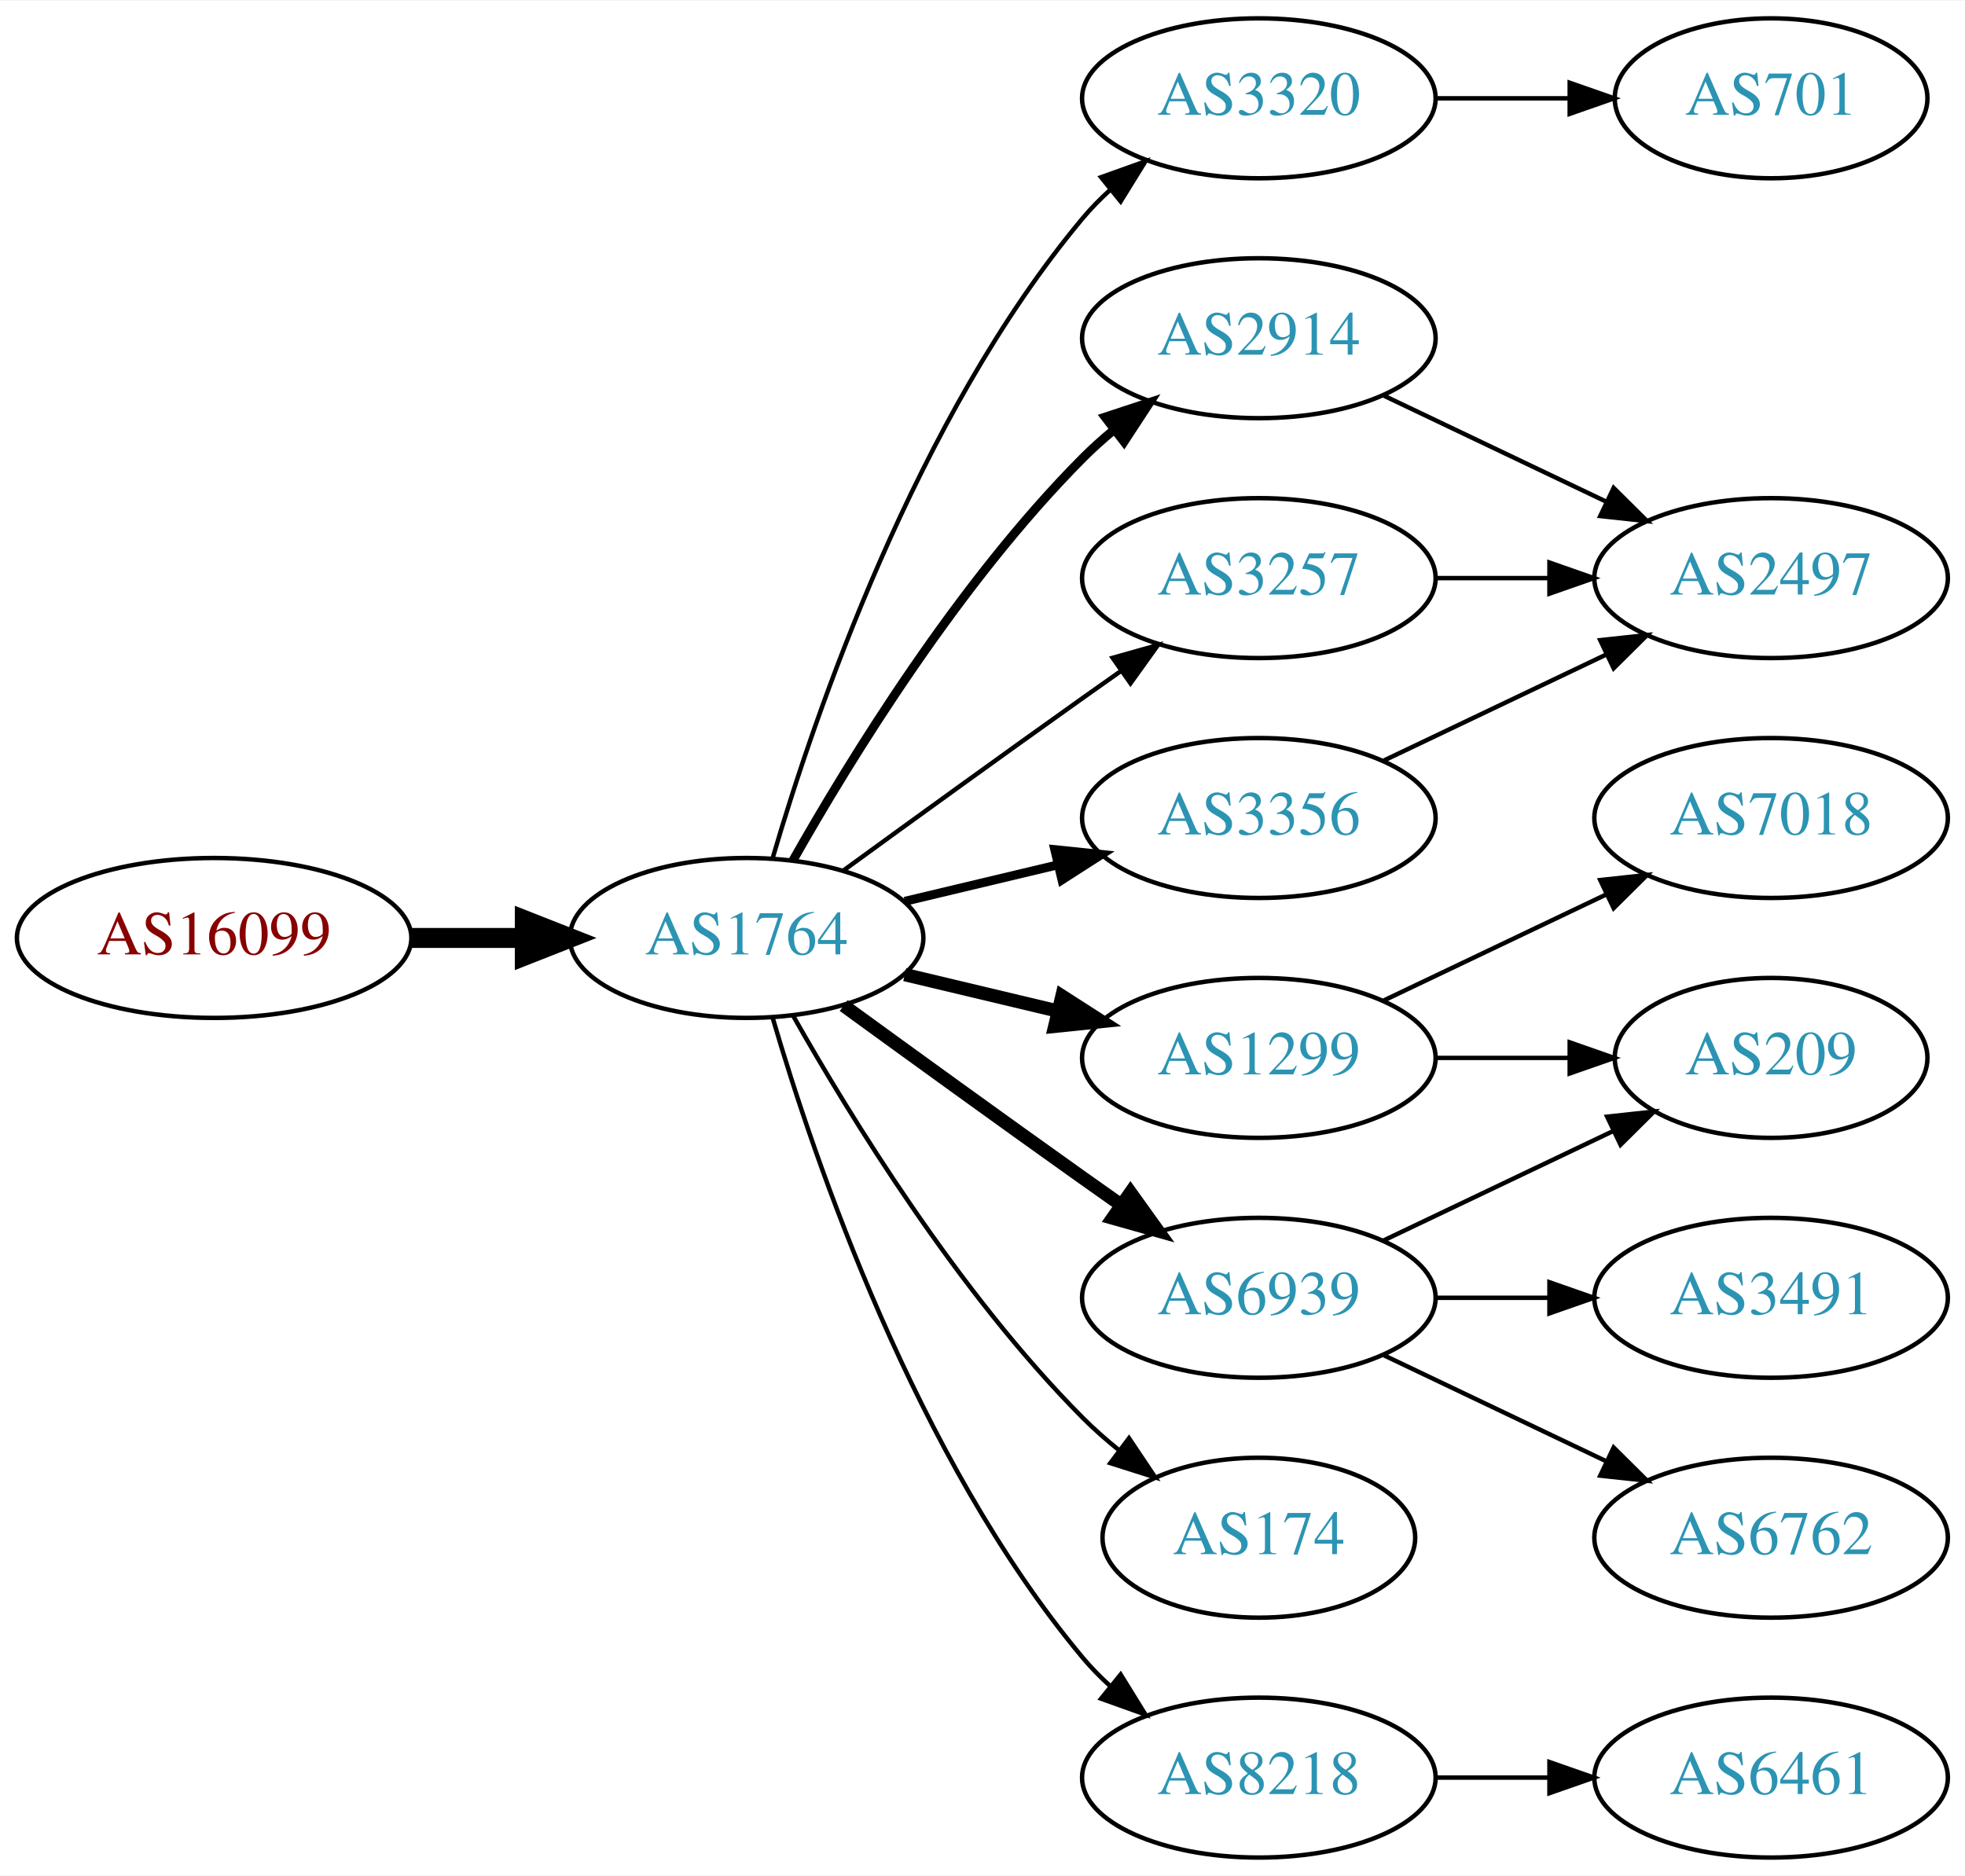
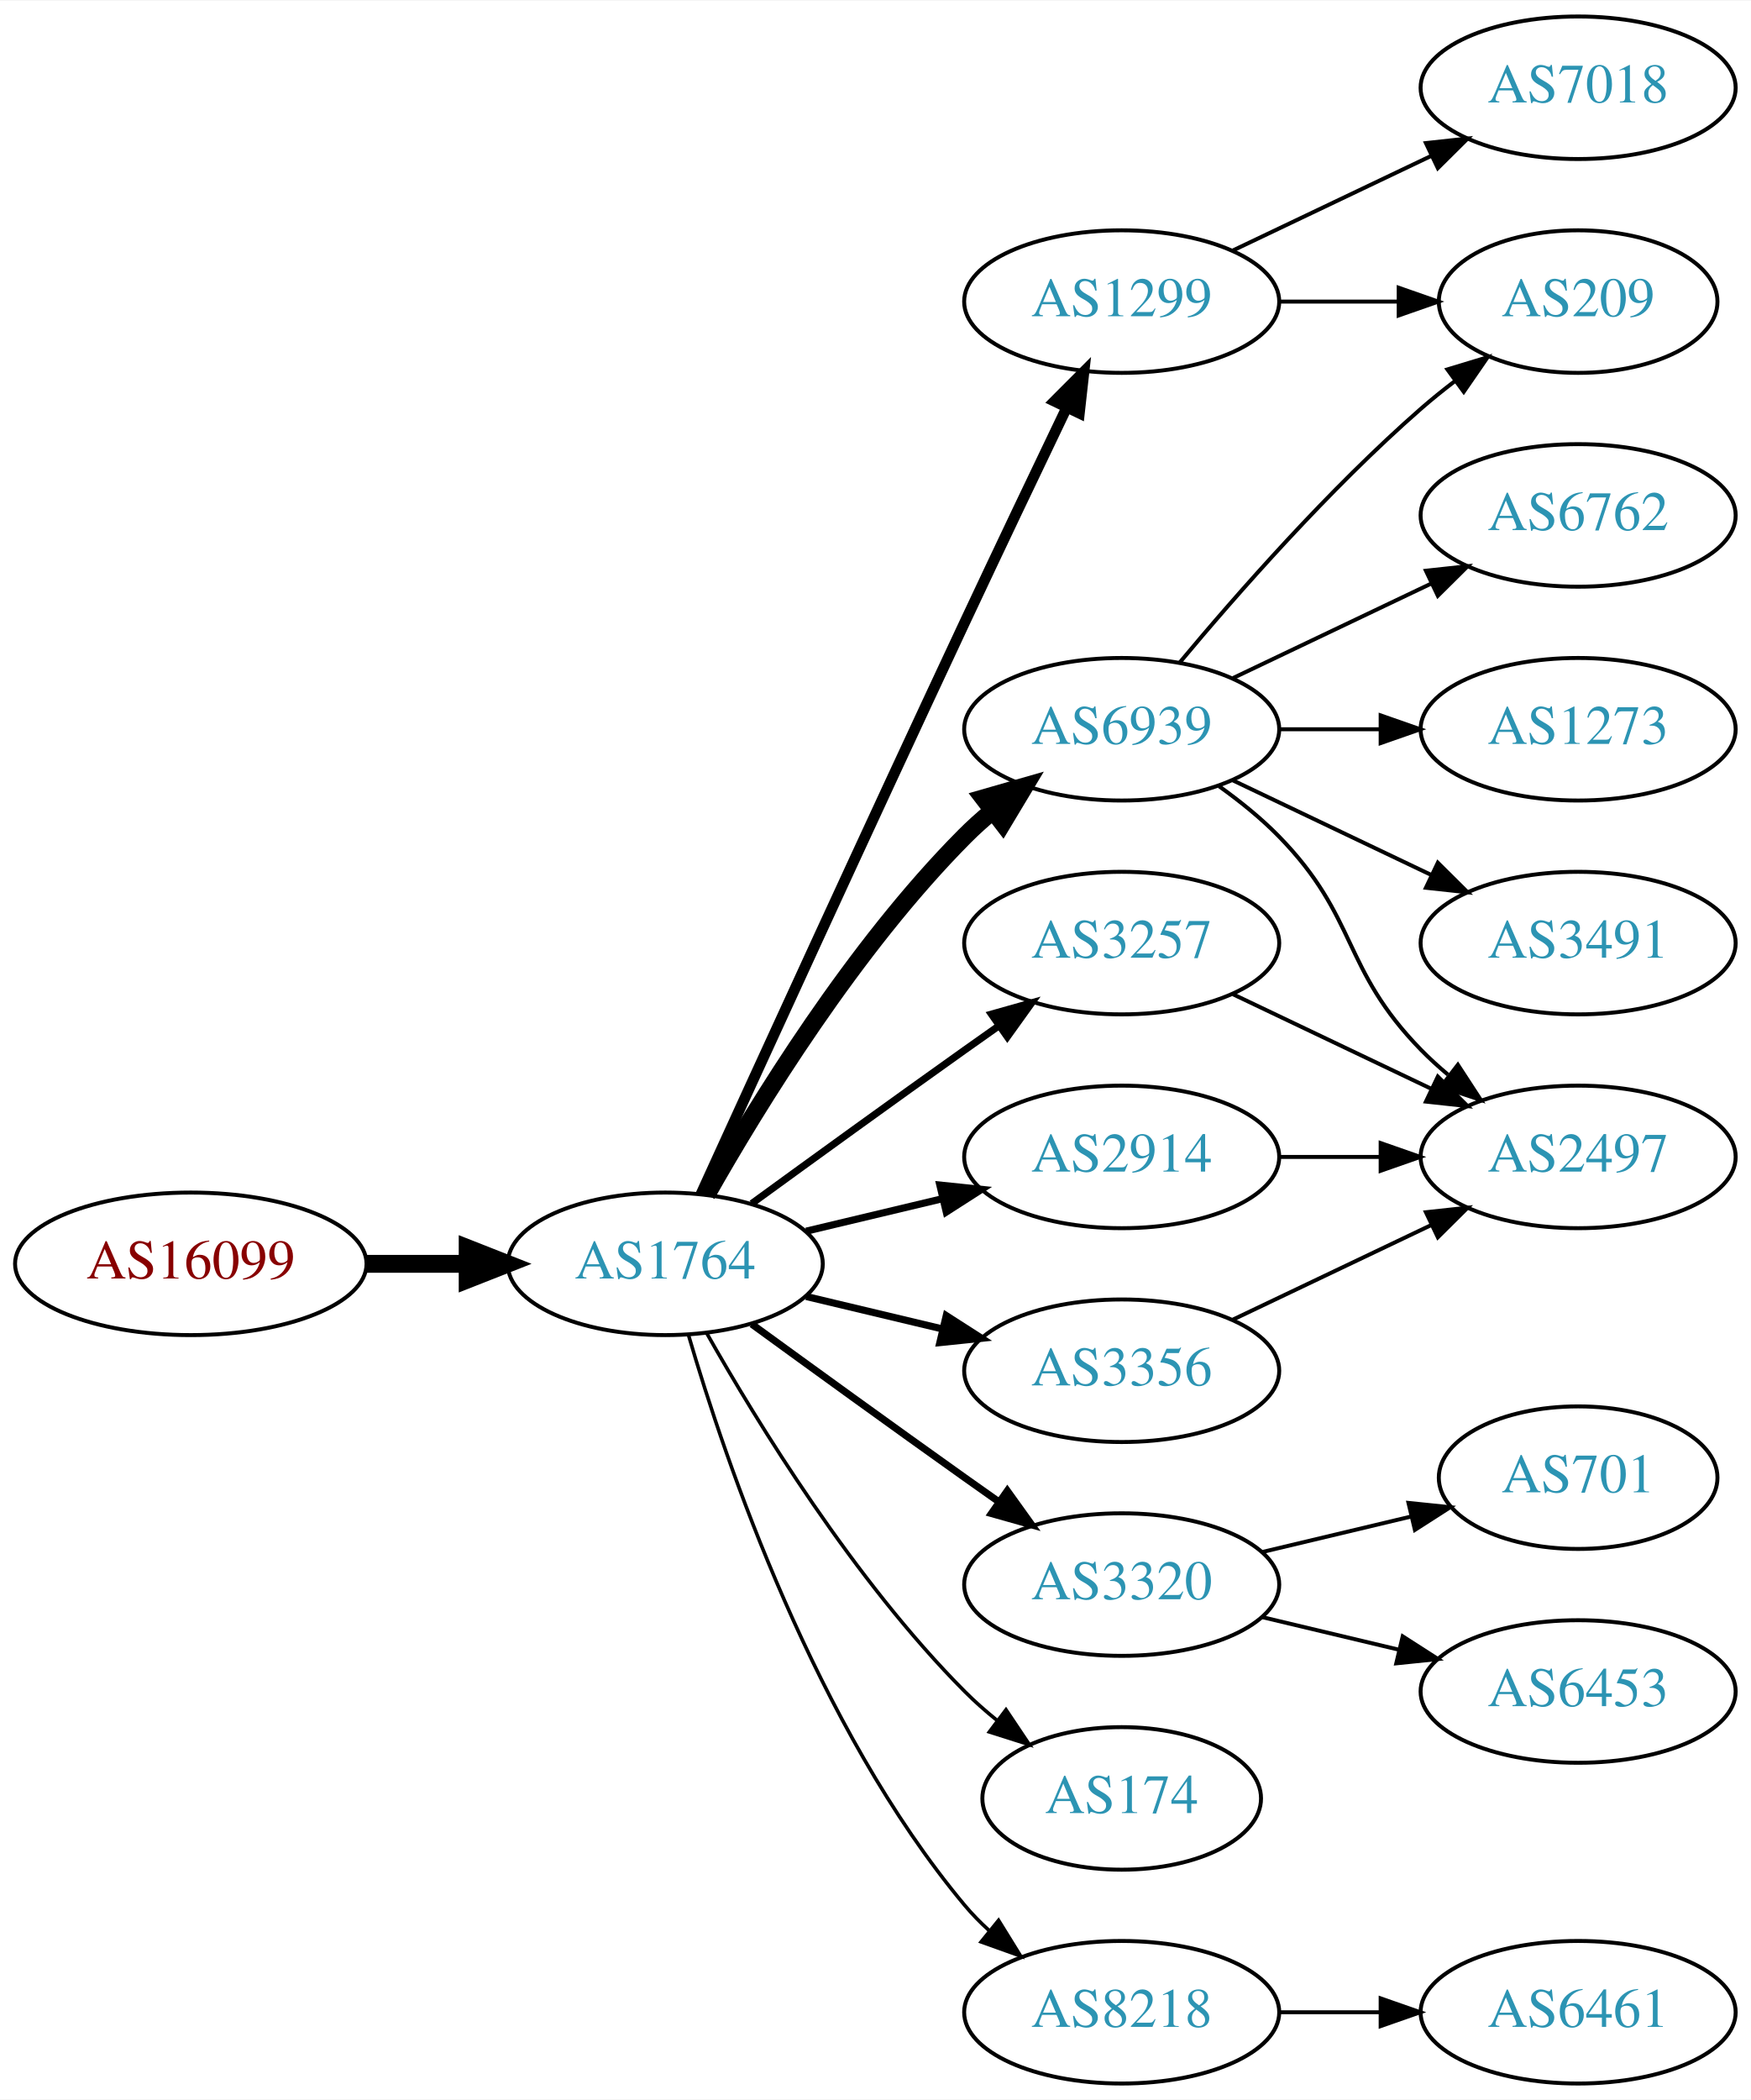
- <svg xmlns="http://www.w3.org/2000/svg" xmlns:xlink="http://www.w3.org/1999/xlink" width="442pt" height="422pt" viewBox="0.00 0.00 442.27 422.00">
-   <g id="graph0" class="graph" transform="scale(1 1) rotate(0) translate(4 418)">
-     <polygon fill="white" stroke="none" points="-4,4 -4,-418 438.271,-418 438.271,4 -4,4" />
+ <svg xmlns="http://www.w3.org/2000/svg" xmlns:xlink="http://www.w3.org/1999/xlink" width="442pt" height="530pt" viewBox="0.00 0.00 442.27 530.00">
+   <g id="graph0" class="graph" transform="scale(1 1) rotate(0) translate(4 526)">
+     <polygon fill="white" stroke="none" points="-4,4 -4,-526 438.271,-526 438.271,4 -4,4" />
    <g id="node1" class="node">
      <g id="a_node1">
        <a xlink:href="/asn/16099" xlink:title="AS16099 ~ SOZVERS-NET [AT]">
          <ellipse fill="#ffffff" stroke="black" cx="44.196" cy="-207" rx="44.393" ry="18" />
          <text text-anchor="middle" x="44.196" y="-203.3" font-family="Times,serif" font-size="14.00" fill="#880000">AS16099</text>
        </a>
      </g>
    </g>
    <g id="node2" class="node">
      <g id="a_node2">
        <a xlink:href="/asn/1764" xlink:title="AS1764 ~ NEXTLAYER-AS [AT]">
          <ellipse fill="#ffffff" stroke="black" cx="164.039" cy="-207" rx="39.794" ry="18" />
          <text text-anchor="middle" x="164.039" y="-203.3" font-family="Times,serif" font-size="14.00" fill="#2c94b3">AS1764</text>
        </a>
      </g>
    </g>
    <g id="edge1" class="edge">
      <path fill="none" stroke="black" stroke-width="4.5" d="M88.407,-207C96.72,-207 105.482,-207 113.965,-207" />
      <polygon fill="black" stroke="black" stroke-width="4.5" points="114.123,-210.938 124.123,-207 114.123,-203.063 114.123,-210.938" />
    </g>
    <g id="node3" class="node">
      <g id="a_node3">
-         <a xlink:href="/asn/3320" xlink:title="AS3320 ~ DTAG [DE]">
-           <ellipse fill="#ffffff" stroke="black" cx="279.332" cy="-396" rx="39.794" ry="18" />
-           <text text-anchor="middle" x="279.332" y="-392.3" font-family="Times,serif" font-size="14.00" fill="#2c94b3">AS3320</text>
+         <a xlink:href="/asn/1299" xlink:title="AS1299 ~ Telia Carrier [EU]">
+           <ellipse fill="#ffffff" stroke="black" cx="279.332" cy="-450" rx="39.794" ry="18" />
+           <text text-anchor="middle" x="279.332" y="-446.3" font-family="Times,serif" font-size="14.00" fill="#2c94b3">AS1299</text>
        </a>
      </g>
    </g>
    <g id="edge2" class="edge">
-       <path fill="none" stroke="black" d="M169.913,-225.002C179.227,-256.844 202.043,-323.981 239.685,-369 241.555,-371.237 243.654,-373.374 245.88,-375.396" />
-       <polygon fill="black" stroke="black" points="243.823,-378.234 253.799,-381.804 248.227,-372.793 243.823,-378.234" />
+       <path fill="none" stroke="black" stroke-width="2.7" d="M173.026,-224.536C186.602,-254.296 215.099,-316.57 239.685,-369 248.176,-387.108 257.868,-407.421 265.422,-423.175" />
+       <polygon fill="black" stroke="black" stroke-width="2.7" points="262.337,-424.835 269.82,-432.335 268.647,-421.805 262.337,-424.835" />
    </g>
    <g id="node4" class="node">
      <g id="a_node4">
-         <a xlink:href="/asn/3356" xlink:title="AS3356 ~ Level 3 Parent, LLC [US]">
-           <ellipse fill="#ffffff" stroke="black" cx="279.332" cy="-234" rx="39.794" ry="18" />
-           <text text-anchor="middle" x="279.332" y="-230.3" font-family="Times,serif" font-size="14.00" fill="#2c94b3">AS3356</text>
+         <a xlink:href="/asn/6939" xlink:title="AS6939 ~ Hurricane Electric LLC [US]">
+           <ellipse fill="#ffffff" stroke="black" cx="279.332" cy="-342" rx="39.794" ry="18" />
+           <text text-anchor="middle" x="279.332" y="-338.3" font-family="Times,serif" font-size="14.00" fill="#2c94b3">AS6939</text>
        </a>
      </g>
    </g>
    <g id="edge3" class="edge">
-       <path fill="none" stroke="black" stroke-width="2" d="M199.646,-215.248C210.517,-217.838 222.671,-220.735 234.114,-223.462" />
-       <polygon fill="black" stroke="black" stroke-width="2" points="233.397,-226.889 243.936,-225.803 235.02,-220.08 233.397,-226.889" />
+       <path fill="none" stroke="black" stroke-width="4.5" d="M174.498,-224.49C187.28,-247.096 211.712,-286.886 239.685,-315 241.796,-317.121 244.092,-319.188 246.477,-321.171" />
+       <polygon fill="black" stroke="black" stroke-width="4.5" points="244.463,-324.589 254.793,-327.556 249.259,-318.343 244.463,-324.589" />
    </g>
    <g id="node5" class="node">
      <g id="a_node5">
-         <a xlink:href="/asn/1299" xlink:title="AS1299 ~ Telia Carrier [EU]">
+         <a xlink:href="/asn/3356" xlink:title="AS3356 ~ Level 3 Parent, LLC [US]">
          <ellipse fill="#ffffff" stroke="black" cx="279.332" cy="-180" rx="39.794" ry="18" />
-           <text text-anchor="middle" x="279.332" y="-176.3" font-family="Times,serif" font-size="14.00" fill="#2c94b3">AS1299</text>
+           <text text-anchor="middle" x="279.332" y="-176.3" font-family="Times,serif" font-size="14.00" fill="#2c94b3">AS3356</text>
        </a>
      </g>
    </g>
    <g id="edge4" class="edge">
-       <path fill="none" stroke="black" stroke-width="3" d="M199.646,-198.752C210.517,-196.162 222.671,-193.265 234.114,-190.538" />
-       <polygon fill="black" stroke="black" stroke-width="3" points="235.02,-193.92 243.936,-188.197 233.397,-187.111 235.02,-193.92" />
+       <path fill="none" stroke="black" stroke-width="1.8" d="M199.646,-198.752C210.517,-196.162 222.671,-193.265 234.114,-190.538" />
+       <polygon fill="black" stroke="black" stroke-width="1.8" points="235.02,-193.92 243.936,-188.197 233.397,-187.111 235.02,-193.92" />
    </g>
    <g id="node6" class="node">
      <g id="a_node6">
-         <a xlink:href="/asn/6939" xlink:title="AS6939 ~ Hurricane Electric LLC [US]">
-           <ellipse fill="#ffffff" stroke="black" cx="279.332" cy="-126" rx="39.794" ry="18" />
-           <text text-anchor="middle" x="279.332" y="-122.3" font-family="Times,serif" font-size="14.00" fill="#2c94b3">AS6939</text>
+         <a xlink:href="/asn/3257" xlink:title="AS3257 ~ GTT [DE]">
+           <ellipse fill="#ffffff" stroke="black" cx="279.332" cy="-288" rx="39.794" ry="18" />
+           <text text-anchor="middle" x="279.332" y="-284.3" font-family="Times,serif" font-size="14.00" fill="#2c94b3">AS3257</text>
        </a>
      </g>
    </g>
    <g id="edge5" class="edge">
-       <path fill="none" stroke="black" stroke-width="3" d="M185.887,-191.778C200.821,-180.909 221.435,-165.975 239.685,-153 242.506,-150.995 245.449,-148.915 248.397,-146.841" />
-       <polygon fill="black" stroke="black" stroke-width="3" points="250.443,-149.681 256.621,-141.074 246.424,-143.95 250.443,-149.681" />
+       <path fill="none" stroke="black" stroke-width="1.8" d="M185.887,-222.222C200.821,-233.091 221.435,-248.025 239.685,-261 242.506,-263.005 245.449,-265.085 248.397,-267.159" />
+       <polygon fill="black" stroke="black" stroke-width="1.8" points="246.424,-270.05 256.621,-272.926 250.443,-264.319 246.424,-270.05" />
    </g>
    <g id="node7" class="node">
      <g id="a_node7">
-         <a xlink:href="/asn/2914" xlink:title="AS2914 ~ NTT America, Inc. [US]">
-           <ellipse fill="#ffffff" stroke="black" cx="279.332" cy="-342" rx="39.794" ry="18" />
-           <text text-anchor="middle" x="279.332" y="-338.3" font-family="Times,serif" font-size="14.00" fill="#2c94b3">AS2914</text>
+         <a xlink:href="/asn/3320" xlink:title="AS3320 ~ DTAG [DE]">
+           <ellipse fill="#ffffff" stroke="black" cx="279.332" cy="-126" rx="39.794" ry="18" />
+           <text text-anchor="middle" x="279.332" y="-122.3" font-family="Times,serif" font-size="14.00" fill="#2c94b3">AS3320</text>
        </a>
      </g>
    </g>
    <g id="edge6" class="edge">
-       <path fill="none" stroke="black" stroke-width="2" d="M174.498,-224.49C187.28,-247.096 211.712,-286.886 239.685,-315 241.796,-317.121 244.092,-319.188 246.477,-321.171" />
-       <polygon fill="black" stroke="black" stroke-width="2" points="244.73,-324.242 254.793,-327.556 248.993,-318.69 244.73,-324.242" />
+       <path fill="none" stroke="black" stroke-width="1.8" d="M185.887,-191.778C200.821,-180.909 221.435,-165.975 239.685,-153 242.506,-150.995 245.449,-148.915 248.397,-146.841" />
+       <polygon fill="black" stroke="black" stroke-width="1.8" points="250.443,-149.681 256.621,-141.074 246.424,-143.95 250.443,-149.681" />
    </g>
    <g id="node8" class="node">
      <g id="a_node8">
        <a xlink:href="/asn/8218" xlink:title="AS8218 ~ legacy Neotelecoms [FR]">
          <ellipse fill="#ffffff" stroke="black" cx="279.332" cy="-18" rx="39.794" ry="18" />
          <text text-anchor="middle" x="279.332" y="-14.3" font-family="Times,serif" font-size="14.00" fill="#2c94b3">AS8218</text>
        </a>
      </g>
    </g>
    <g id="edge7" class="edge">
-       <path fill="none" stroke="black" d="M169.913,-188.998C179.227,-157.156 202.043,-90.019 239.685,-45 241.555,-42.763 243.654,-40.626 245.88,-38.604" />
-       <polygon fill="black" stroke="black" points="248.227,-41.208 253.799,-32.196 243.823,-35.766 248.227,-41.208" />
+       <path fill="none" stroke="black" stroke-width="0.9" d="M169.913,-188.998C179.227,-157.156 202.043,-90.019 239.685,-45 241.555,-42.763 243.654,-40.626 245.88,-38.604" />
+       <polygon fill="black" stroke="black" stroke-width="0.9" points="248.227,-41.208 253.799,-32.196 243.823,-35.766 248.227,-41.208" />
    </g>
    <g id="node9" class="node">
      <g id="a_node9">
        <a xlink:href="/asn/174" xlink:title="AS174 ~ Cogent Communications [US]">
          <ellipse fill="#ffffff" stroke="black" cx="279.332" cy="-72" rx="35.194" ry="18" />
          <text text-anchor="middle" x="279.332" y="-68.3" font-family="Times,serif" font-size="14.00" fill="#2c94b3">AS174</text>
        </a>
      </g>
    </g>
    <g id="edge8" class="edge">
-       <path fill="none" stroke="black" d="M174.498,-189.51C187.28,-166.904 211.712,-127.114 239.685,-99 242.185,-96.487 244.946,-94.052 247.807,-91.739" />
-       <polygon fill="black" stroke="black" points="250.108,-94.389 256.004,-85.587 245.905,-88.79 250.108,-94.389" />
+       <path fill="none" stroke="black" stroke-width="0.9" d="M174.498,-189.51C187.28,-166.904 211.712,-127.114 239.685,-99 242.185,-96.487 244.946,-94.052 247.807,-91.739" />
+       <polygon fill="black" stroke="black" stroke-width="0.9" points="250.108,-94.389 256.004,-85.587 245.905,-88.79 250.108,-94.389" />
    </g>
    <g id="node10" class="node">
      <g id="a_node10">
-         <a xlink:href="/asn/3257" xlink:title="AS3257 ~ GTT [DE]">
-           <ellipse fill="#ffffff" stroke="black" cx="279.332" cy="-288" rx="39.794" ry="18" />
-           <text text-anchor="middle" x="279.332" y="-284.3" font-family="Times,serif" font-size="14.00" fill="#2c94b3">AS3257</text>
+         <a xlink:href="/asn/2914" xlink:title="AS2914 ~ NTT America, Inc. [US]">
+           <ellipse fill="#ffffff" stroke="black" cx="279.332" cy="-234" rx="39.794" ry="18" />
+           <text text-anchor="middle" x="279.332" y="-230.3" font-family="Times,serif" font-size="14.00" fill="#2c94b3">AS2914</text>
        </a>
      </g>
    </g>
    <g id="edge9" class="edge">
-       <path fill="none" stroke="black" d="M185.887,-222.222C200.821,-233.091 221.435,-248.025 239.685,-261 242.506,-263.005 245.449,-265.085 248.397,-267.159" />
-       <polygon fill="black" stroke="black" points="246.424,-270.05 256.621,-272.926 250.443,-264.319 246.424,-270.05" />
+       <path fill="none" stroke="black" stroke-width="1.8" d="M199.646,-215.248C210.517,-217.838 222.671,-220.735 234.114,-223.462" />
+       <polygon fill="black" stroke="black" stroke-width="1.8" points="233.397,-226.889 243.936,-225.803 235.02,-220.08 233.397,-226.889" />
    </g>
    <g id="node11" class="node">
      <g id="a_node11">
-         <a xlink:href="/asn/701" xlink:title="AS701 ~ UUNET [US]">
-           <ellipse fill="#ffffff" stroke="black" cx="394.625" cy="-396" rx="35.194" ry="18" />
-           <text text-anchor="middle" x="394.625" y="-392.3" font-family="Times,serif" font-size="14.00" fill="#2c94b3">AS701</text>
+         <a xlink:href="/asn/209" xlink:title="AS209 ~ CenturyLink Communications, LLC [US]">
+           <ellipse fill="#ffffff" stroke="black" cx="394.625" cy="-450" rx="35.194" ry="18" />
+           <text text-anchor="middle" x="394.625" y="-446.3" font-family="Times,serif" font-size="14.00" fill="#2c94b3">AS209</text>
        </a>
      </g>
    </g>
    <g id="edge10" class="edge">
-       <path fill="none" stroke="black" d="M319.004,-396C328.709,-396 339.2,-396 349.163,-396" />
-       <polygon fill="black" stroke="black" points="349.299,-399.5 359.299,-396 349.299,-392.5 349.299,-399.5" />
+       <path fill="none" stroke="black" d="M319.004,-450C328.709,-450 339.2,-450 349.163,-450" />
+       <polygon fill="black" stroke="black" points="349.299,-453.5 359.299,-450 349.299,-446.5 349.299,-453.5" />
    </g>
    <g id="node12" class="node">
      <g id="a_node12">
-         <a xlink:href="/asn/2497" xlink:title="AS2497 ~ Internet Initiative Japan Inc. [JP]">
-           <ellipse fill="#ffffff" stroke="black" cx="394.625" cy="-288" rx="39.794" ry="18" />
-           <text text-anchor="middle" x="394.625" y="-284.3" font-family="Times,serif" font-size="14.00" fill="#2c94b3">AS2497</text>
+         <a xlink:href="/asn/7018" xlink:title="AS7018 ~ AT&amp;T Services, Inc. [US]">
+           <ellipse fill="#ffffff" stroke="black" cx="394.625" cy="-504" rx="39.794" ry="18" />
+           <text text-anchor="middle" x="394.625" y="-500.3" font-family="Times,serif" font-size="14.00" fill="#2c94b3">AS7018</text>
        </a>
      </g>
    </g>
    <g id="edge11" class="edge">
-       <path fill="none" stroke="black" d="M307.468,-246.934C322.462,-254.081 341.283,-263.052 357.506,-270.785" />
-       <polygon fill="black" stroke="black" points="356.177,-274.028 366.71,-275.171 359.188,-267.709 356.177,-274.028" />
+       <path fill="none" stroke="black" d="M307.468,-462.934C322.462,-470.081 341.283,-479.052 357.506,-486.785" />
+       <polygon fill="black" stroke="black" points="356.177,-490.028 366.71,-491.171 359.188,-483.709 356.177,-490.028" />
+     </g>
+     <g id="edge12" class="edge">
+       <path fill="none" stroke="black" d="M293.962,-358.817C308.244,-375.929 331.791,-402.745 354.978,-423 357.648,-425.332 360.521,-427.648 363.451,-429.886" />
+       <polygon fill="black" stroke="black" points="361.602,-432.87 371.742,-435.939 365.729,-427.216 361.602,-432.87" />
    </g>
    <g id="node13" class="node">
      <g id="a_node13">
-         <a xlink:href="/asn/209" xlink:title="AS209 ~ CenturyLink Communications, LLC [US]">
-           <ellipse fill="#ffffff" stroke="black" cx="394.625" cy="-180" rx="35.194" ry="18" />
-           <text text-anchor="middle" x="394.625" y="-176.3" font-family="Times,serif" font-size="14.00" fill="#2c94b3">AS209</text>
-         </a>
-       </g>
-     </g>
-     <g id="edge16" class="edge">
-       <path fill="none" stroke="black" d="M319.004,-180C328.709,-180 339.2,-180 349.163,-180" />
-       <polygon fill="black" stroke="black" points="349.299,-183.5 359.299,-180 349.299,-176.5 349.299,-183.5" />
+         <a xlink:href="/asn/6762" xlink:title="AS6762 ~ TELECOM ITALIA SPARKLE S.p.A. [IT]">
+           <ellipse fill="#ffffff" stroke="black" cx="394.625" cy="-396" rx="39.794" ry="18" />
+           <text text-anchor="middle" x="394.625" y="-392.3" font-family="Times,serif" font-size="14.00" fill="#2c94b3">AS6762</text>
+         </a>
+       </g>
+     </g>
+     <g id="edge13" class="edge">
+       <path fill="none" stroke="black" d="M307.468,-354.934C322.462,-362.081 341.283,-371.052 357.506,-378.785" />
+       <polygon fill="black" stroke="black" points="356.177,-382.028 366.71,-383.171 359.188,-375.709 356.177,-382.028" />
+     </g>
+     <g id="node14" class="node">
+       <g id="a_node14">
+         <a xlink:href="/asn/2497" xlink:title="AS2497 ~ Internet Initiative Japan Inc. [JP]">
+           <ellipse fill="#ffffff" stroke="black" cx="394.625" cy="-234" rx="39.794" ry="18" />
+           <text text-anchor="middle" x="394.625" y="-230.3" font-family="Times,serif" font-size="14.00" fill="#2c94b3">AS2497</text>
+         </a>
+       </g>
+     </g>
+     <g id="edge14" class="edge">
+       <path fill="none" stroke="black" d="M303.926,-327.611C309.182,-323.852 314.513,-319.563 318.978,-315 339.151,-294.383 334.806,-281.617 354.978,-261 357.071,-258.861 359.354,-256.782 361.731,-254.79" />
+       <polygon fill="black" stroke="black" points="364.249,-257.268 370.031,-248.389 359.974,-251.725 364.249,-257.268" />
+     </g>
+     <g id="node15" class="node">
+       <g id="a_node15">
+         <a xlink:href="/asn/1273" xlink:title="AS1273 ~ Vodafone Group PLC [EU]">
+           <ellipse fill="#ffffff" stroke="black" cx="394.625" cy="-342" rx="39.794" ry="18" />
+           <text text-anchor="middle" x="394.625" y="-338.3" font-family="Times,serif" font-size="14.00" fill="#2c94b3">AS1273</text>
+         </a>
+       </g>
+     </g>
+     <g id="edge15" class="edge">
+       <path fill="none" stroke="black" d="M319.004,-342C327.207,-342 335.971,-342 344.503,-342" />
+       <polygon fill="black" stroke="black" points="344.742,-345.5 354.742,-342 344.742,-338.5 344.742,-345.5" />
    </g>
    <g id="node16" class="node">
      <g id="a_node16">
-         <a xlink:href="/asn/7018" xlink:title="AS7018 ~ AT&amp;T Services, Inc. [US]">
-           <ellipse fill="#ffffff" stroke="black" cx="394.625" cy="-234" rx="39.794" ry="18" />
-           <text text-anchor="middle" x="394.625" y="-230.3" font-family="Times,serif" font-size="14.00" fill="#2c94b3">AS7018</text>
-         </a>
-       </g>
-     </g>
-     <g id="edge15" class="edge">
+         <a xlink:href="/asn/3491" xlink:title="AS3491 ~ PCCW Global, Inc. [US]">
+           <ellipse fill="#ffffff" stroke="black" cx="394.625" cy="-288" rx="39.794" ry="18" />
+           <text text-anchor="middle" x="394.625" y="-284.3" font-family="Times,serif" font-size="14.00" fill="#2c94b3">AS3491</text>
+         </a>
+       </g>
+     </g>
+     <g id="edge16" class="edge">
+       <path fill="none" stroke="black" d="M307.468,-329.066C322.462,-321.919 341.283,-312.948 357.506,-305.215" />
+       <polygon fill="black" stroke="black" points="359.188,-308.291 366.71,-300.829 356.177,-301.972 359.188,-308.291" />
+     </g>
+     <g id="edge17" class="edge">
      <path fill="none" stroke="black" d="M307.468,-192.934C322.462,-200.081 341.283,-209.052 357.506,-216.785" />
      <polygon fill="black" stroke="black" points="356.177,-220.028 366.71,-221.171 359.188,-213.709 356.177,-220.028" />
    </g>
-     <g id="edge12" class="edge">
-       <path fill="none" stroke="black" d="M307.468,-138.934C322.9,-146.29 342.385,-155.577 358.92,-163.459" />
-       <polygon fill="black" stroke="black" points="357.729,-166.768 368.262,-167.911 360.741,-160.449 357.729,-166.768" />
-     </g>
-     <g id="node14" class="node">
-       <g id="a_node14">
-         <a xlink:href="/asn/6762" xlink:title="AS6762 ~ TELECOM ITALIA SPARKLE S.p.A. [IT]">
-           <ellipse fill="#ffffff" stroke="black" cx="394.625" cy="-72" rx="39.794" ry="18" />
-           <text text-anchor="middle" x="394.625" y="-68.3" font-family="Times,serif" font-size="14.00" fill="#2c94b3">AS6762</text>
-         </a>
-       </g>
-     </g>
-     <g id="edge13" class="edge">
-       <path fill="none" stroke="black" d="M307.468,-113.066C322.462,-105.919 341.283,-96.948 357.506,-89.215" />
-       <polygon fill="black" stroke="black" points="359.188,-92.291 366.71,-84.829 356.177,-85.972 359.188,-92.291" />
-     </g>
-     <g id="node15" class="node">
-       <g id="a_node15">
-         <a xlink:href="/asn/3491" xlink:title="AS3491 ~ PCCW Global, Inc. [US]">
-           <ellipse fill="#ffffff" stroke="black" cx="394.625" cy="-126" rx="39.794" ry="18" />
-           <text text-anchor="middle" x="394.625" y="-122.3" font-family="Times,serif" font-size="14.00" fill="#2c94b3">AS3491</text>
-         </a>
-       </g>
-     </g>
-     <g id="edge14" class="edge">
-       <path fill="none" stroke="black" d="M319.004,-126C327.207,-126 335.971,-126 344.503,-126" />
-       <polygon fill="black" stroke="black" points="344.742,-129.5 354.742,-126 344.742,-122.5 344.742,-129.5" />
-     </g>
    <g id="edge18" class="edge">
-       <path fill="none" stroke="black" d="M307.468,-329.066C322.462,-321.919 341.283,-312.948 357.506,-305.215" />
-       <polygon fill="black" stroke="black" points="359.188,-308.291 366.71,-300.829 356.177,-301.972 359.188,-308.291" />
+       <path fill="none" stroke="black" d="M307.468,-275.066C322.462,-267.919 341.283,-258.948 357.506,-251.215" />
+       <polygon fill="black" stroke="black" points="359.188,-254.291 366.71,-246.829 356.177,-247.972 359.188,-254.291" />
    </g>
    <g id="node17" class="node">
      <g id="a_node17">
+         <a xlink:href="/asn/6453" xlink:title="AS6453 ~ TATA COMMUNICATIONS (AMERICA) INC [US]">
+           <ellipse fill="#ffffff" stroke="black" cx="394.625" cy="-99" rx="39.794" ry="18" />
+           <text text-anchor="middle" x="394.625" y="-95.3" font-family="Times,serif" font-size="14.00" fill="#2c94b3">AS6453</text>
+         </a>
+       </g>
+     </g>
+     <g id="edge19" class="edge">
+       <path fill="none" stroke="black" d="M314.939,-117.752C325.81,-115.162 337.964,-112.265 349.407,-109.538" />
+       <polygon fill="black" stroke="black" points="350.313,-112.92 359.229,-107.197 348.69,-106.111 350.313,-112.92" />
+     </g>
+     <g id="node18" class="node">
+       <g id="a_node18">
+         <a xlink:href="/asn/701" xlink:title="AS701 ~ UUNET [US]">
+           <ellipse fill="#ffffff" stroke="black" cx="394.625" cy="-153" rx="35.194" ry="18" />
+           <text text-anchor="middle" x="394.625" y="-149.3" font-family="Times,serif" font-size="14.00" fill="#2c94b3">AS701</text>
+         </a>
+       </g>
+     </g>
+     <g id="edge20" class="edge">
+       <path fill="none" stroke="black" d="M314.939,-134.248C326.733,-137.058 340.038,-140.229 352.306,-143.153" />
+       <polygon fill="black" stroke="black" points="351.772,-146.624 362.311,-145.537 353.394,-139.814 351.772,-146.624" />
+     </g>
+     <g id="node19" class="node">
+       <g id="a_node19">
        <a xlink:href="/asn/6461" xlink:title="AS6461 ~ Zayo Bandwidth [US]">
          <ellipse fill="#ffffff" stroke="black" cx="394.625" cy="-18" rx="39.794" ry="18" />
          <text text-anchor="middle" x="394.625" y="-14.3" font-family="Times,serif" font-size="14.00" fill="#2c94b3">AS6461</text>
        </a>
      </g>
    </g>
-     <g id="edge17" class="edge">
+     <g id="edge21" class="edge">
      <path fill="none" stroke="black" d="M319.004,-18C327.207,-18 335.971,-18 344.503,-18" />
      <polygon fill="black" stroke="black" points="344.742,-21.5 354.742,-18 344.742,-14.5 344.742,-21.5" />
    </g>
-     <g id="edge19" class="edge">
-       <path fill="none" stroke="black" d="M319.004,-288C327.207,-288 335.971,-288 344.503,-288" />
-       <polygon fill="black" stroke="black" points="344.742,-291.5 354.742,-288 344.742,-284.5 344.742,-291.5" />
+     <g id="edge22" class="edge">
+       <path fill="none" stroke="black" d="M319.004,-234C327.207,-234 335.971,-234 344.503,-234" />
+       <polygon fill="black" stroke="black" points="344.742,-237.5 354.742,-234 344.742,-230.5 344.742,-237.5" />
    </g>
  </g>
</svg>
